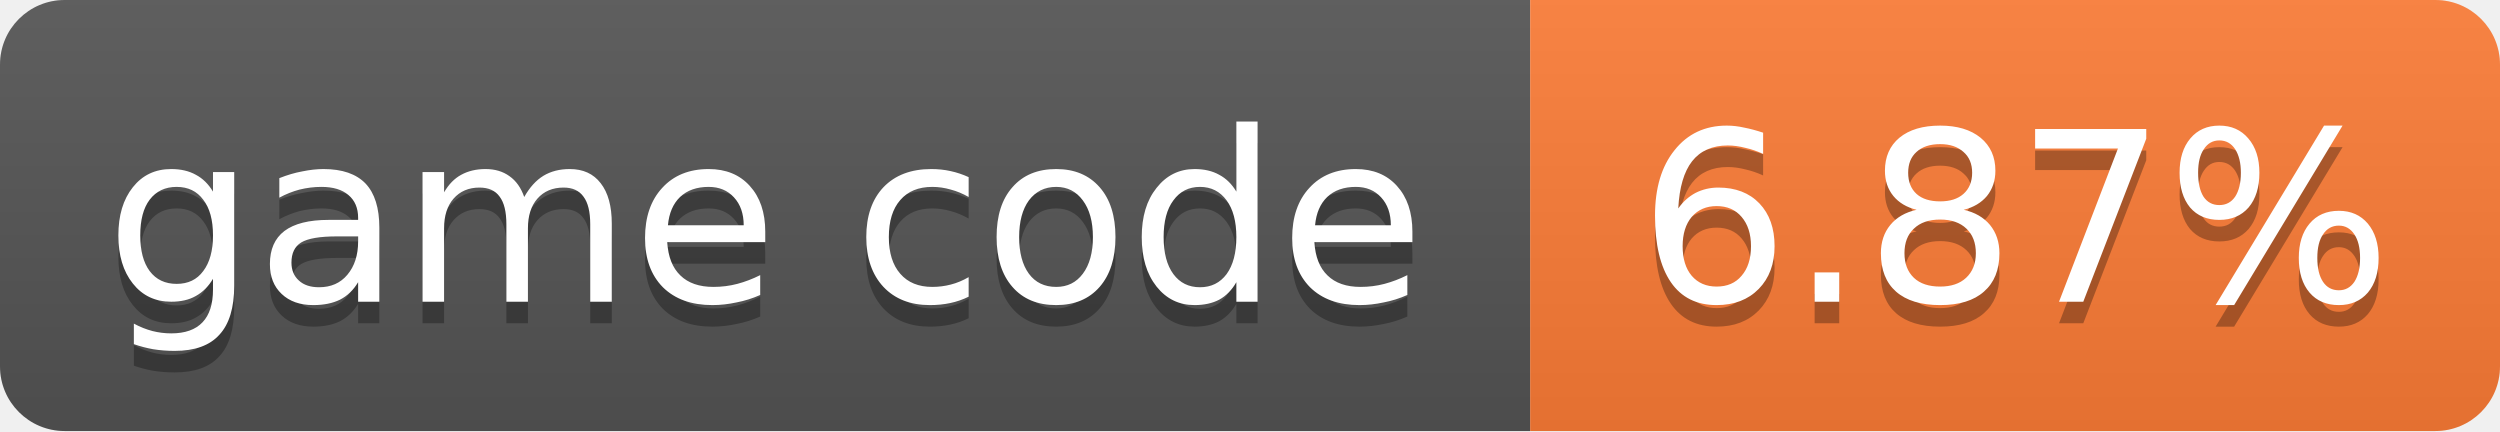
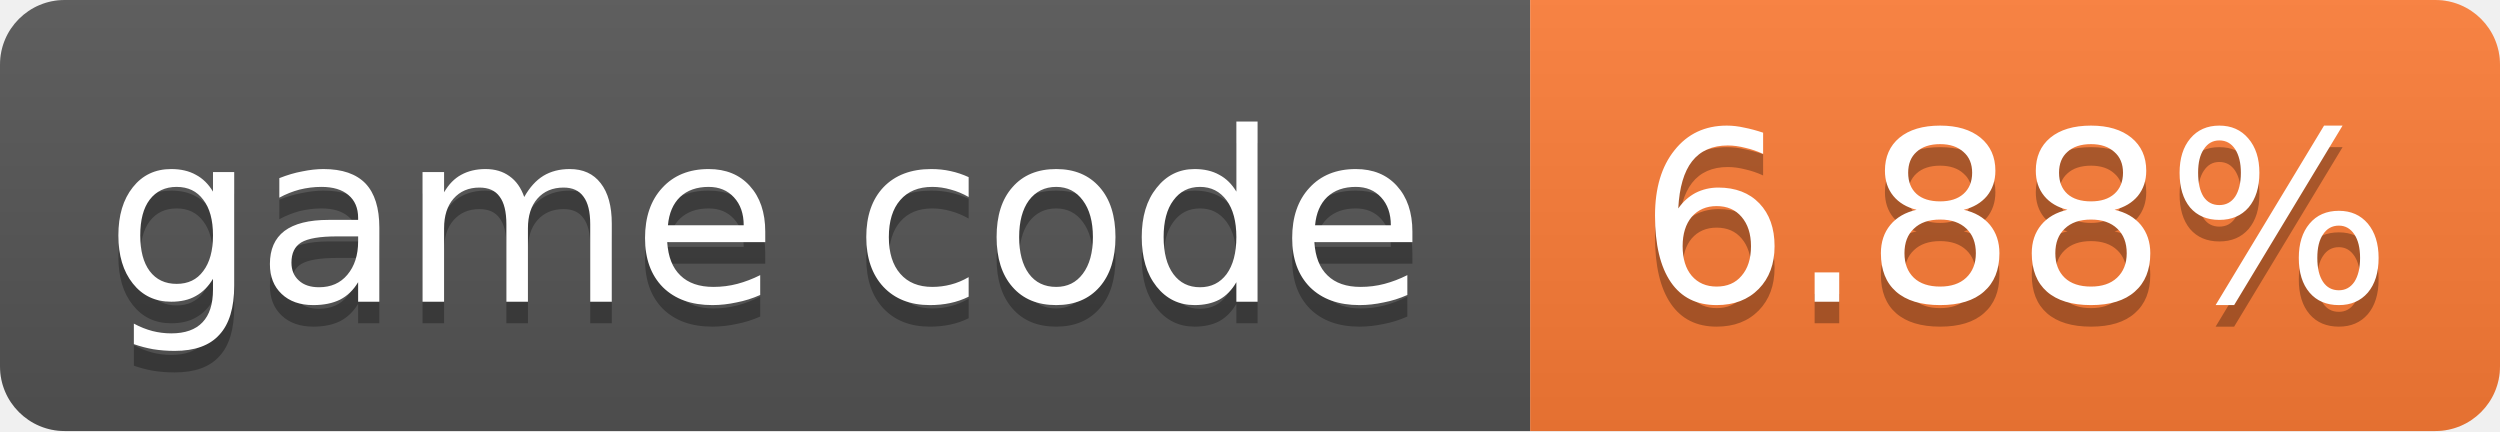
- <svg xmlns="http://www.w3.org/2000/svg" width="116" height="20" role="img" aria-label="game code: 6.87%">
+ <svg xmlns="http://www.w3.org/2000/svg" width="116" height="20" role="img" aria-label="game code: 6.88%">
  <linearGradient id="s" x2="0" y2="100%">
    <stop offset="0" stop-color="#bbb" stop-opacity=".1" />
    <stop offset="1" stop-opacity=".1" />
  </linearGradient>
  <clipPath id="r">
    <rect width="116" height="20" rx="3" fill="#fff" />
  </clipPath>
  <g clip-path="url(#r)">
    <rect width="71" height="20" fill="#555" />
    <rect x="71" width="45" height="20" fill="#fe7d37" />
    <rect width="116" height="20" fill="url(#s)" />
  </g>
  <g fill="#fff" text-anchor="middle" font-family="Verdana,Geneva,DejaVu Sans,sans-serif" font-size="11">
    <text x="35.5" y="15" fill="#010101" fill-opacity=".3">game code</text>
    <text x="35.5" y="14">game code</text>
-     <text x="93.5" y="15" fill="#010101" fill-opacity=".3">6.87%</text>
-     <text x="93.5" y="14">6.87%</text>
+     <text x="93.5" y="15" fill="#010101" fill-opacity=".3">6.88%</text>
+     <text x="93.5" y="14">6.88%</text>
  </g>
</svg>
